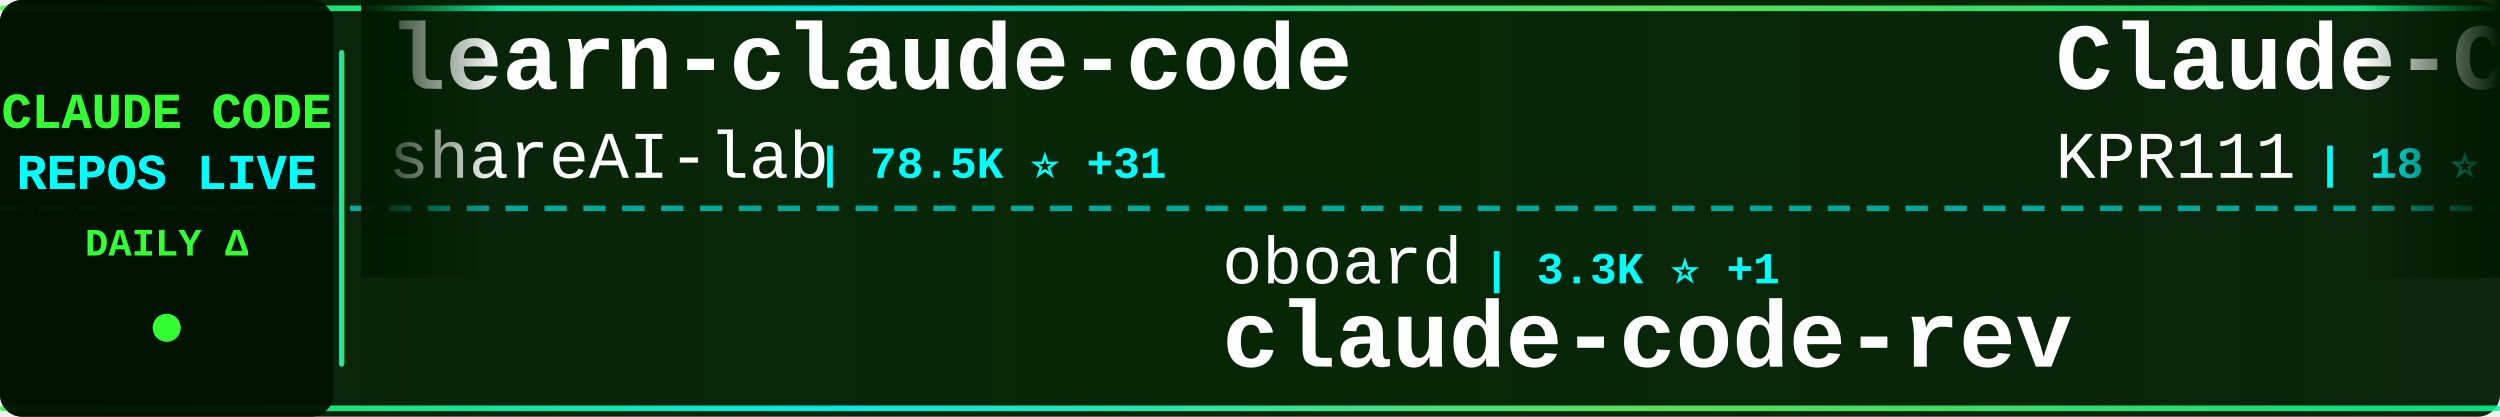
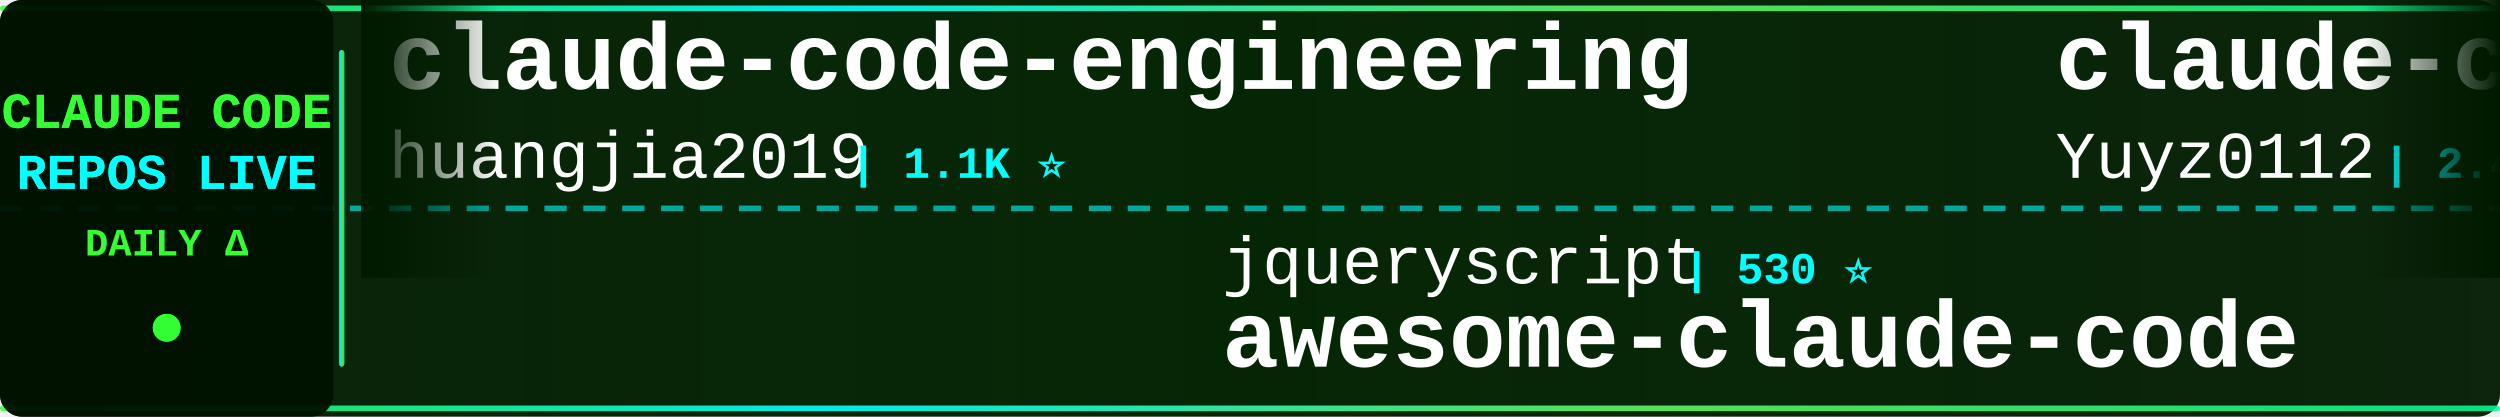
<svg xmlns="http://www.w3.org/2000/svg" width="900" height="150">
  <defs>
    <linearGradient id="tickerBg" x1="0%" y1="0%" x2="100%" y2="0%">
      <stop offset="0%" style="stop-color:#001a00;stop-opacity:0.95" />
      <stop offset="50%" style="stop-color:#002200;stop-opacity:0.98" />
      <stop offset="100%" style="stop-color:#001a00;stop-opacity:0.95" />
    </linearGradient>
    <linearGradient id="borderGrad" x1="0%" y1="0%" x2="100%" y2="0%">
      <stop offset="0%" style="stop-color:#33ff33;stop-opacity:0.85">
        <animate attributeName="stop-opacity" values="0.85;1;0.85" dur="2s" repeatCount="indefinite" />
      </stop>
      <stop offset="33%" style="stop-color:#00ffff;stop-opacity:0.9">
        <animate attributeName="stop-opacity" values="0.9;1;0.9" dur="2.2s" repeatCount="indefinite" />
      </stop>
      <stop offset="66%" style="stop-color:#66ff66;stop-opacity:0.85">
        <animate attributeName="stop-opacity" values="0.85;1;0.85" dur="1.8s" repeatCount="indefinite" />
      </stop>
      <stop offset="100%" style="stop-color:#00ff99;stop-opacity:0.85">
        <animate attributeName="stop-opacity" values="0.85;1;0.85" dur="2s" repeatCount="indefinite" />
      </stop>
    </linearGradient>
    <filter id="textGlow">
      <feGaussianBlur stdDeviation="0.1" result="coloredBlur" />
      <feMerge>
        <feMergeNode in="coloredBlur" />
        <feMergeNode in="SourceGraphic" />
      </feMerge>
    </filter>
    <filter id="metricGlow">
      <feGaussianBlur stdDeviation="0.2" result="coloredBlur" />
      <feMerge>
        <feMergeNode in="coloredBlur" />
        <feMergeNode in="SourceGraphic" />
      </feMerge>
    </filter>
    <linearGradient id="leftFade" x1="0%" y1="0%" x2="100%" y2="0%">
      <stop offset="0%" style="stop-color:#001a00;stop-opacity:1" />
      <stop offset="100%" style="stop-color:#001a00;stop-opacity:0" />
    </linearGradient>
    <linearGradient id="rightFade" x1="0%" y1="0%" x2="100%" y2="0%">
      <stop offset="0%" style="stop-color:#001a00;stop-opacity:0" />
      <stop offset="100%" style="stop-color:#001a00;stop-opacity:1" />
    </linearGradient>
  </defs>
  <rect width="900" height="150" fill="url(#tickerBg)" rx="8" />
  <rect x="0" y="2" width="900" height="2" fill="url(#borderGrad)" rx="1" />
  <rect x="0" y="146" width="900" height="2" fill="url(#borderGrad)" rx="1" />
  <line x1="0" y1="75" x2="900" y2="75" stroke="#00ffff" stroke-width="2" stroke-dasharray="8 6" opacity="0.6" />
  <rect x="0" y="0" width="120" height="150" fill="#001100" opacity="0.95" rx="8" />
  <text x="60" y="46" font-family="'Courier New', monospace" font-size="18" font-weight="bold" fill="#33ff33" text-anchor="middle" filter="url(#textGlow)">
    CLAUDE CODE
  </text>
  <text x="60" y="68" font-family="'Courier New', monospace" font-size="18" font-weight="bold" fill="#00ffff" text-anchor="middle" filter="url(#textGlow)">
    REPOS LIVE
  </text>
  <text x="60" y="92" font-family="'Courier New', monospace" font-size="14" font-weight="bold" fill="#33ff33" text-anchor="middle">
    DAILY Δ
  </text>
  <circle cx="60" cy="118" r="5" fill="#33ff33" filter="url(#metricGlow)">
    <animate attributeName="r" values="4;6;4" dur="1.5s" repeatCount="indefinite" />
    <animate attributeName="opacity" values="0.6;1;0.6" dur="1.5s" repeatCount="indefinite" />
  </circle>
  <rect x="122" y="18" width="2" height="114" fill="url(#borderGrad)" rx="1" />
  <clipPath id="tickerClip">
    <rect x="130" y="0" width="770" height="150" />
  </clipPath>
  <g clip-path="url(#tickerClip)">
    <g id="tickerItems">
      <animateTransform attributeName="transform" attributeType="XML" type="translate" from="0 0" to="-3000 0" dur="54s" repeatCount="indefinite" />
      <g transform="translate(0, 0)">
-         <text x="140" y="32" font-family="'Courier New', monospace" font-size="34" font-weight="bold" fill="#ffffff">learn-claude-code</text>
-         <text x="140" y="64" font-family="'Courier New', monospace" font-size="24" font-weight="normal" fill="#ffffff" opacity="1.0">shareAI-lab</text>
-         <text x="294" y="64" font-family="'Courier New', monospace" font-size="16" font-weight="bold" fill="#00ffff"> | 78.5K ⭐ +31</text>
+         <text x="140" y="32" font-family="'Courier New', monospace" font-size="34" font-weight="bold" fill="#ffffff">claude-code-engineering</text>
+         <text x="140" y="64" font-family="'Courier New', monospace" font-size="24" font-weight="normal" fill="#ffffff" opacity="1.0">huangjia2019</text>
+         <text x="306" y="64" font-family="'Courier New', monospace" font-size="16" font-weight="bold" fill="#00ffff"> | 1.1K ⭐</text>
      </g>
      <g transform="translate(300, 0)">
-         <text x="140" y="102" font-family="'Courier New', monospace" font-size="24" font-weight="normal" fill="#ffffff" opacity="1.0">oboard</text>
-         <text x="234" y="102" font-family="'Courier New', monospace" font-size="16" font-weight="bold" fill="#00ffff"> | 3.3K ⭐ +1</text>
-         <text x="140" y="132" font-family="'Courier New', monospace" font-size="34" font-weight="bold" fill="#ffffff">claude-code-rev</text>
+         <text x="140" y="102" font-family="'Courier New', monospace" font-size="24" font-weight="normal" fill="#ffffff" opacity="1.0">jqueryscript</text>
+         <text x="306" y="102" font-family="'Courier New', monospace" font-size="16" font-weight="bold" fill="#00ffff"> | 530 ⭐</text>
+         <text x="140" y="132" font-family="'Courier New', monospace" font-size="34" font-weight="bold" fill="#ffffff">awesome-claude-code</text>
      </g>
      <g transform="translate(600, 0)">
-         <text x="140" y="32" font-family="'Courier New', monospace" font-size="34" font-weight="bold" fill="#ffffff">Claude-Code</text>
-         <text x="140" y="64" font-family="'Courier New', monospace" font-size="24" font-weight="normal" fill="#ffffff" opacity="1.0">KPR111</text>
-         <text x="234" y="64" font-family="'Courier New', monospace" font-size="16" font-weight="bold" fill="#00ffff"> | 18 ⭐</text>
+         <text x="140" y="32" font-family="'Courier New', monospace" font-size="34" font-weight="bold" fill="#ffffff">claude-code-reverse</text>
+         <text x="140" y="64" font-family="'Courier New', monospace" font-size="24" font-weight="normal" fill="#ffffff" opacity="1.0">Yuyz0112</text>
+         <text x="258" y="64" font-family="'Courier New', monospace" font-size="16" font-weight="bold" fill="#00ffff"> | 2.4K ⭐</text>
      </g>
      <g transform="translate(900, 0)">
-         <text x="140" y="102" font-family="'Courier New', monospace" font-size="24" font-weight="normal" fill="#ffffff" opacity="1.0">chauncygu</text>
-         <text x="270" y="102" font-family="'Courier New', monospace" font-size="16" font-weight="bold" fill="#00ffff"> | 2.9K ⭐</text>
-         <text x="140" y="132" font-family="'Courier New', monospace" font-size="34" font-weight="bold" fill="#ffffff">collection-claude-code-s...</text>
+         <text x="140" y="102" font-family="'Courier New', monospace" font-size="24" font-weight="normal" fill="#ffffff" opacity="1.0">nicedreamzapp</text>
+         <text x="318" y="102" font-family="'Courier New', monospace" font-size="16" font-weight="bold" fill="#00ffff"> | 3.4K ⭐ +1</text>
+         <text x="140" y="132" font-family="'Courier New', monospace" font-size="34" font-weight="bold" fill="#ffffff">claude-code-local</text>
      </g>
      <g transform="translate(1200, 0)">
-         <text x="140" y="32" font-family="'Courier New', monospace" font-size="34" font-weight="bold" fill="#ffffff">ClaudeCodeAgents</text>
-         <text x="140" y="64" font-family="'Courier New', monospace" font-size="24" font-weight="normal" fill="#ffffff" opacity="1.0">darcyegb</text>
-         <text x="258" y="64" font-family="'Courier New', monospace" font-size="16" font-weight="bold" fill="#00ffff"> | 776 ⭐ +1</text>
+         <text x="140" y="32" font-family="'Courier New', monospace" font-size="34" font-weight="bold" fill="#ffffff">sc-claude-code-files</text>
+         <text x="140" y="64" font-family="'Courier New', monospace" font-size="24" font-weight="normal" fill="#ffffff" opacity="1.0">https-deeplearning-ai</text>
+         <text x="414" y="64" font-family="'Courier New', monospace" font-size="16" font-weight="bold" fill="#00ffff"> | 556 ⭐</text>
      </g>
      <g transform="translate(1500, 0)">
-         <text x="140" y="102" font-family="'Courier New', monospace" font-size="24" font-weight="normal" fill="#ffffff" opacity="1.0">lintsinghua</text>
-         <text x="294" y="102" font-family="'Courier New', monospace" font-size="16" font-weight="bold" fill="#00ffff"> | 4.3K ⭐ +1</text>
-         <text x="140" y="132" font-family="'Courier New', monospace" font-size="34" font-weight="bold" fill="#ffffff">claude-code-book</text>
+         <text x="140" y="102" font-family="'Courier New', monospace" font-size="24" font-weight="normal" fill="#ffffff" opacity="1.0">OrcaWhisper</text>
+         <text x="294" y="102" font-family="'Courier New', monospace" font-size="16" font-weight="bold" fill="#00ffff"> | 103 ⭐</text>
+         <text x="140" y="132" font-family="'Courier New', monospace" font-size="34" font-weight="bold" fill="#ffffff">Claude-Code</text>
      </g>
      <g transform="translate(1800, 0)">
-         <text x="140" y="32" font-family="'Courier New', monospace" font-size="34" font-weight="bold" fill="#ffffff">Claude-Code</text>
-         <text x="140" y="64" font-family="'Courier New', monospace" font-size="24" font-weight="normal" fill="#ffffff" opacity="1.0">OrcaWhisper</text>
-         <text x="294" y="64" font-family="'Courier New', monospace" font-size="16" font-weight="bold" fill="#00ffff"> | 103 ⭐</text>
+         <text x="140" y="32" font-family="'Courier New', monospace" font-size="34" font-weight="bold" fill="#ffffff">ECC</text>
+         <text x="140" y="64" font-family="'Courier New', monospace" font-size="24" font-weight="normal" fill="#ffffff" opacity="1.0">affaan-m</text>
+         <text x="258" y="64" font-family="'Courier New', monospace" font-size="16" font-weight="bold" fill="#00ffff"> | 279.0K ⭐ +200</text>
      </g>
      <g transform="translate(2100, 0)">
-         <text x="140" y="102" font-family="'Courier New', monospace" font-size="24" font-weight="normal" fill="#ffffff" opacity="1.0">1rgs</text>
-         <text x="210" y="102" font-family="'Courier New', monospace" font-size="16" font-weight="bold" fill="#00ffff"> | 3.8K ⭐ +1</text>
-         <text x="140" y="132" font-family="'Courier New', monospace" font-size="34" font-weight="bold" fill="#ffffff">claude-code-proxy</text>
+         <text x="140" y="102" font-family="'Courier New', monospace" font-size="24" font-weight="normal" fill="#ffffff" opacity="1.0">AICoderTudou</text>
+         <text x="306" y="102" font-family="'Courier New', monospace" font-size="16" font-weight="bold" fill="#00ffff"> | 493 ⭐</text>
+         <text x="140" y="132" font-family="'Courier New', monospace" font-size="34" font-weight="bold" fill="#ffffff">claude-code-tudou</text>
      </g>
      <g transform="translate(2400, 0)">
-         <text x="140" y="32" font-family="'Courier New', monospace" font-size="34" font-weight="bold" fill="#ffffff">awesome-claude-code</text>
-         <text x="140" y="64" font-family="'Courier New', monospace" font-size="24" font-weight="normal" fill="#ffffff" opacity="1.0">jqueryscript</text>
-         <text x="306" y="64" font-family="'Courier New', monospace" font-size="16" font-weight="bold" fill="#00ffff"> | 530 ⭐</text>
+         <text x="140" y="32" font-family="'Courier New', monospace" font-size="34" font-weight="bold" fill="#ffffff">claude-code-rev</text>
+         <text x="140" y="64" font-family="'Courier New', monospace" font-size="24" font-weight="normal" fill="#ffffff" opacity="1.0">oboard</text>
+         <text x="234" y="64" font-family="'Courier New', monospace" font-size="16" font-weight="bold" fill="#00ffff"> | 3.3K ⭐</text>
      </g>
      <g transform="translate(2700, 0)">
-         <text x="140" y="102" font-family="'Courier New', monospace" font-size="24" font-weight="normal" fill="#ffffff" opacity="1.0">ykdojo</text>
-         <text x="234" y="102" font-family="'Courier New', monospace" font-size="16" font-weight="bold" fill="#00ffff"> | 10.2K ⭐ +1</text>
-         <text x="140" y="132" font-family="'Courier New', monospace" font-size="34" font-weight="bold" fill="#ffffff">claude-code-tips</text>
+         <text x="140" y="102" font-family="'Courier New', monospace" font-size="24" font-weight="normal" fill="#ffffff" opacity="1.0">techjarves</text>
+         <text x="282" y="102" font-family="'Courier New', monospace" font-size="16" font-weight="bold" fill="#00ffff"> | 1.6K ⭐</text>
+         <text x="140" y="132" font-family="'Courier New', monospace" font-size="34" font-weight="bold" fill="#ffffff">ClaudeCode-Portable</text>
      </g>
      <g transform="translate(3000, 0)">
-         <text x="140" y="32" font-family="'Courier New', monospace" font-size="34" font-weight="bold" fill="#ffffff">learn-claude-code</text>
-         <text x="140" y="64" font-family="'Courier New', monospace" font-size="24" font-weight="normal" fill="#ffffff" opacity="1.0">shareAI-lab</text>
-         <text x="294" y="64" font-family="'Courier New', monospace" font-size="16" font-weight="bold" fill="#00ffff"> | 78.5K ⭐ +31</text>
+         <text x="140" y="32" font-family="'Courier New', monospace" font-size="34" font-weight="bold" fill="#ffffff">claude-code-engineering</text>
+         <text x="140" y="64" font-family="'Courier New', monospace" font-size="24" font-weight="normal" fill="#ffffff" opacity="1.0">huangjia2019</text>
+         <text x="306" y="64" font-family="'Courier New', monospace" font-size="16" font-weight="bold" fill="#00ffff"> | 1.1K ⭐</text>
      </g>
      <g transform="translate(3300, 0)">
-         <text x="140" y="102" font-family="'Courier New', monospace" font-size="24" font-weight="normal" fill="#ffffff" opacity="1.0">oboard</text>
-         <text x="234" y="102" font-family="'Courier New', monospace" font-size="16" font-weight="bold" fill="#00ffff"> | 3.3K ⭐ +1</text>
-         <text x="140" y="132" font-family="'Courier New', monospace" font-size="34" font-weight="bold" fill="#ffffff">claude-code-rev</text>
+         <text x="140" y="102" font-family="'Courier New', monospace" font-size="24" font-weight="normal" fill="#ffffff" opacity="1.0">jqueryscript</text>
+         <text x="306" y="102" font-family="'Courier New', monospace" font-size="16" font-weight="bold" fill="#00ffff"> | 530 ⭐</text>
+         <text x="140" y="132" font-family="'Courier New', monospace" font-size="34" font-weight="bold" fill="#ffffff">awesome-claude-code</text>
      </g>
      <g transform="translate(3600, 0)">
-         <text x="140" y="32" font-family="'Courier New', monospace" font-size="34" font-weight="bold" fill="#ffffff">Claude-Code</text>
-         <text x="140" y="64" font-family="'Courier New', monospace" font-size="24" font-weight="normal" fill="#ffffff" opacity="1.0">KPR111</text>
-         <text x="234" y="64" font-family="'Courier New', monospace" font-size="16" font-weight="bold" fill="#00ffff"> | 18 ⭐</text>
+         <text x="140" y="32" font-family="'Courier New', monospace" font-size="34" font-weight="bold" fill="#ffffff">claude-code-reverse</text>
+         <text x="140" y="64" font-family="'Courier New', monospace" font-size="24" font-weight="normal" fill="#ffffff" opacity="1.0">Yuyz0112</text>
+         <text x="258" y="64" font-family="'Courier New', monospace" font-size="16" font-weight="bold" fill="#00ffff"> | 2.4K ⭐</text>
      </g>
      <g transform="translate(3900, 0)">
-         <text x="140" y="102" font-family="'Courier New', monospace" font-size="24" font-weight="normal" fill="#ffffff" opacity="1.0">chauncygu</text>
-         <text x="270" y="102" font-family="'Courier New', monospace" font-size="16" font-weight="bold" fill="#00ffff"> | 2.9K ⭐</text>
-         <text x="140" y="132" font-family="'Courier New', monospace" font-size="34" font-weight="bold" fill="#ffffff">collection-claude-code-s...</text>
+         <text x="140" y="102" font-family="'Courier New', monospace" font-size="24" font-weight="normal" fill="#ffffff" opacity="1.0">nicedreamzapp</text>
+         <text x="318" y="102" font-family="'Courier New', monospace" font-size="16" font-weight="bold" fill="#00ffff"> | 3.4K ⭐ +1</text>
+         <text x="140" y="132" font-family="'Courier New', monospace" font-size="34" font-weight="bold" fill="#ffffff">claude-code-local</text>
      </g>
    </g>
  </g>
  <rect x="130" y="0" width="50" height="100" fill="url(#leftFade)" />
  <rect x="850" y="0" width="50" height="100" fill="url(#rightFade)" />
</svg>
